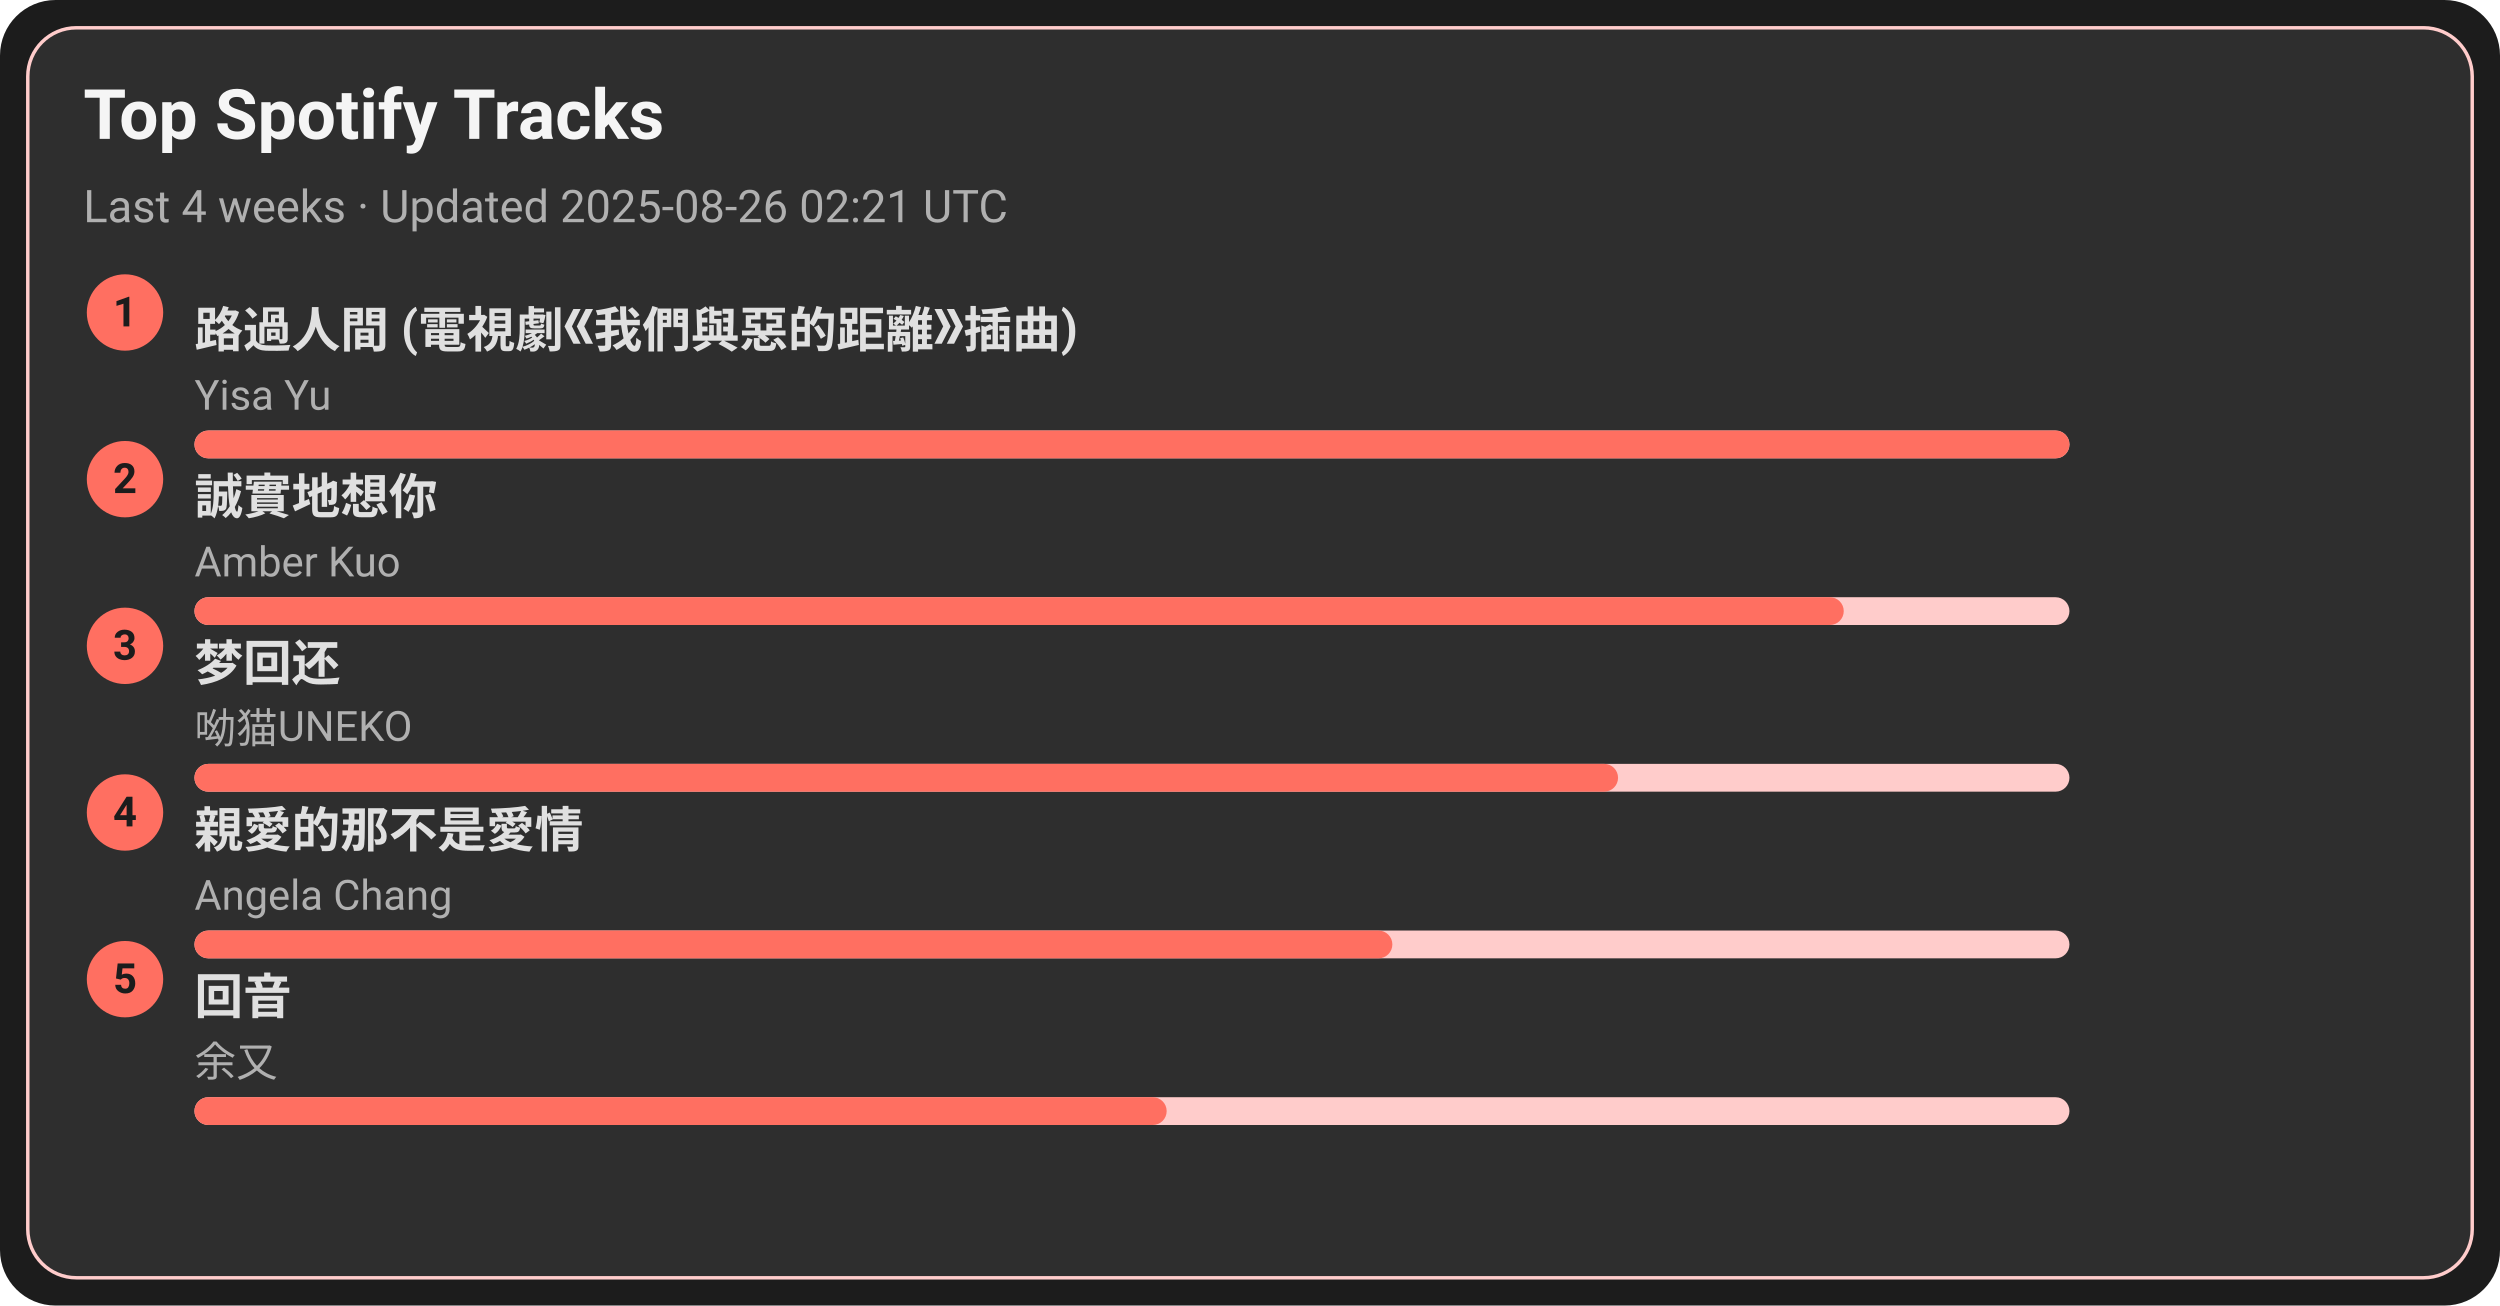
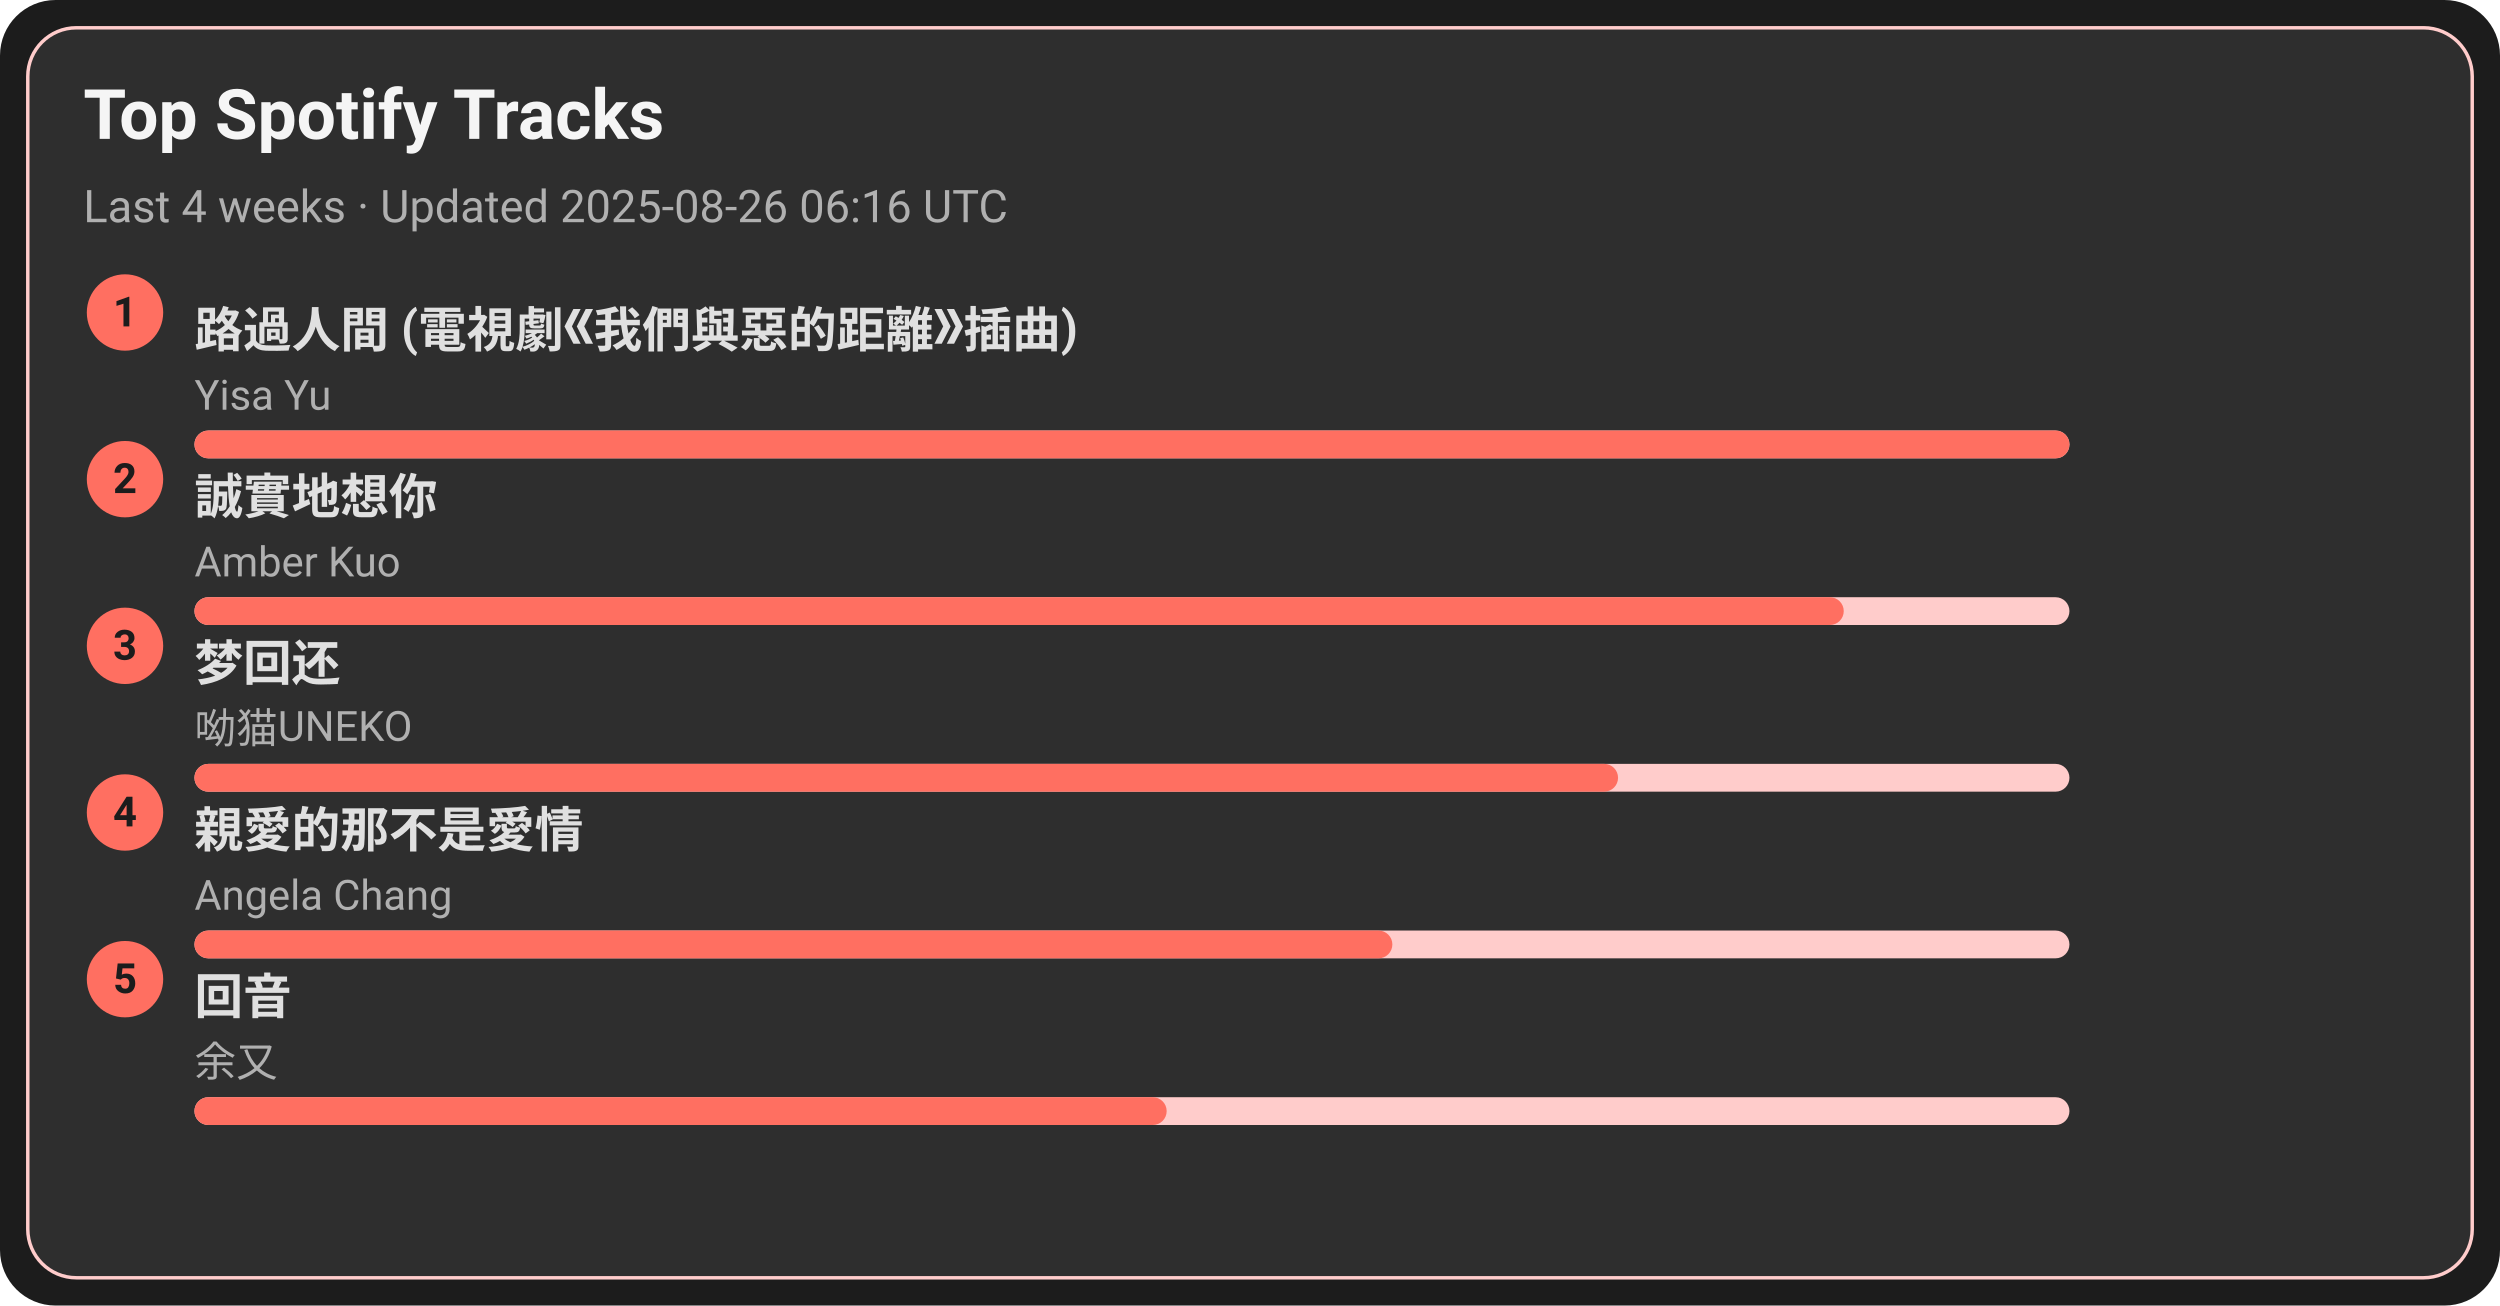
<svg xmlns="http://www.w3.org/2000/svg" width="720" height="376" viewBox="0 0 720 376">
  <style>text{font-family:-apple-system,BlinkMacSystemFont,Segoe UI,Roboto,Ubuntu,Helvetica Neue,Arial,Noto Sans,sans-serif}</style>
  <rect width="720" height="376" rx="16" fill="#1c1c1c" />
  <rect x="8" y="8" width="704" height="360" rx="14" fill="#2e2e2e" stroke="#ffcccb" />
  <text x="24" y="40" font-size="20" fill="#f5f5f5" font-weight="600">Top Spotify Tracks</text>
-   <text x="24" y="64" font-size="13" fill="#b0b0b0">Last 4 weeks · Updated 2025-08-26 02:21 UTC</text>
+   <text x="24" y="64" font-size="13" fill="#b0b0b0">Last 4 weeks · Updated 2025-08-26 06:16 UTC</text>
  <circle cx="36" cy="90" r="11" fill="#ff6f61" />
  <text x="36" y="94" text-anchor="middle" font-size="12" fill="#1c1c1c" font-weight="700">1</text>
  <a href="https://open.spotify.com/track/1ZSleGniKMWNrWvK5cGALO" target="_blank" rel="noopener noreferrer">
    <text x="56" y="100" font-size="14" fill="#e0e0e0" font-weight="600">路過人間 (電視劇《我們與惡的距離》插曲)</text>
  </a>
  <text x="56" y="118" font-size="12" fill="#b0b0b0">Yisa Yu</text>
  <rect x="56" y="124" width="540" height="8" rx="4" fill="#ffcccb" />
  <rect x="56" y="124" width="540" height="8" rx="4" fill="#ff6f61" />
  <circle cx="36" cy="138" r="11" fill="#ff6f61" />
  <text x="36" y="142" text-anchor="middle" font-size="12" fill="#1c1c1c" font-weight="700">2</text>
  <a href="https://open.spotify.com/track/1SPZzj8QzOwZoAGKXMGLGJ" target="_blank" rel="noopener noreferrer">
    <text x="56" y="148" font-size="14" fill="#e0e0e0" font-weight="600">誠實地想你</text>
  </a>
  <text x="56" y="166" font-size="12" fill="#b0b0b0">Amber Kuo</text>
  <rect x="56" y="172" width="540" height="8" rx="4" fill="#ffcccb" />
  <rect x="56" y="172" width="475" height="8" rx="4" fill="#ff6f61" />
  <circle cx="36" cy="186" r="11" fill="#ff6f61" />
  <text x="36" y="190" text-anchor="middle" font-size="12" fill="#1c1c1c" font-weight="700">3</text>
  <a href="https://open.spotify.com/track/6jTK3YxlFysC8g0Ye9tbPK" target="_blank" rel="noopener noreferrer">
    <text x="56" y="196" font-size="14" fill="#e0e0e0" font-weight="600">梦回还</text>
  </a>
  <text x="56" y="214" font-size="12" fill="#b0b0b0">呦猫UNEKO</text>
  <rect x="56" y="220" width="540" height="8" rx="4" fill="#ffcccb" />
  <rect x="56" y="220" width="410" height="8" rx="4" fill="#ff6f61" />
  <circle cx="36" cy="234" r="11" fill="#ff6f61" />
  <text x="36" y="238" text-anchor="middle" font-size="12" fill="#1c1c1c" font-weight="700">4</text>
  <a href="https://open.spotify.com/track/1MAv2SJPGVVDHyFlhflmYR" target="_blank" rel="noopener noreferrer">
    <text x="56" y="244" font-size="14" fill="#e0e0e0" font-weight="600">親愛的那不是愛情</text>
  </a>
  <text x="56" y="262" font-size="12" fill="#b0b0b0">Angela Chang</text>
  <rect x="56" y="268" width="540" height="8" rx="4" fill="#ffcccb" />
  <rect x="56" y="268" width="345" height="8" rx="4" fill="#ff6f61" />
  <circle cx="36" cy="282" r="11" fill="#ff6f61" />
  <text x="36" y="286" text-anchor="middle" font-size="12" fill="#1c1c1c" font-weight="700">5</text>
  <a href="https://open.spotify.com/track/1K30lsrpvTR0ytSICU2Z3X" target="_blank" rel="noopener noreferrer">
    <text x="56" y="292" font-size="14" fill="#e0e0e0" font-weight="600">回音</text>
  </a>
  <text x="56" y="310" font-size="12" fill="#b0b0b0">余又</text>
  <rect x="56" y="316" width="540" height="8" rx="4" fill="#ffcccb" />
  <rect x="56" y="316" width="280" height="8" rx="4" fill="#ff6f61" />
</svg>
